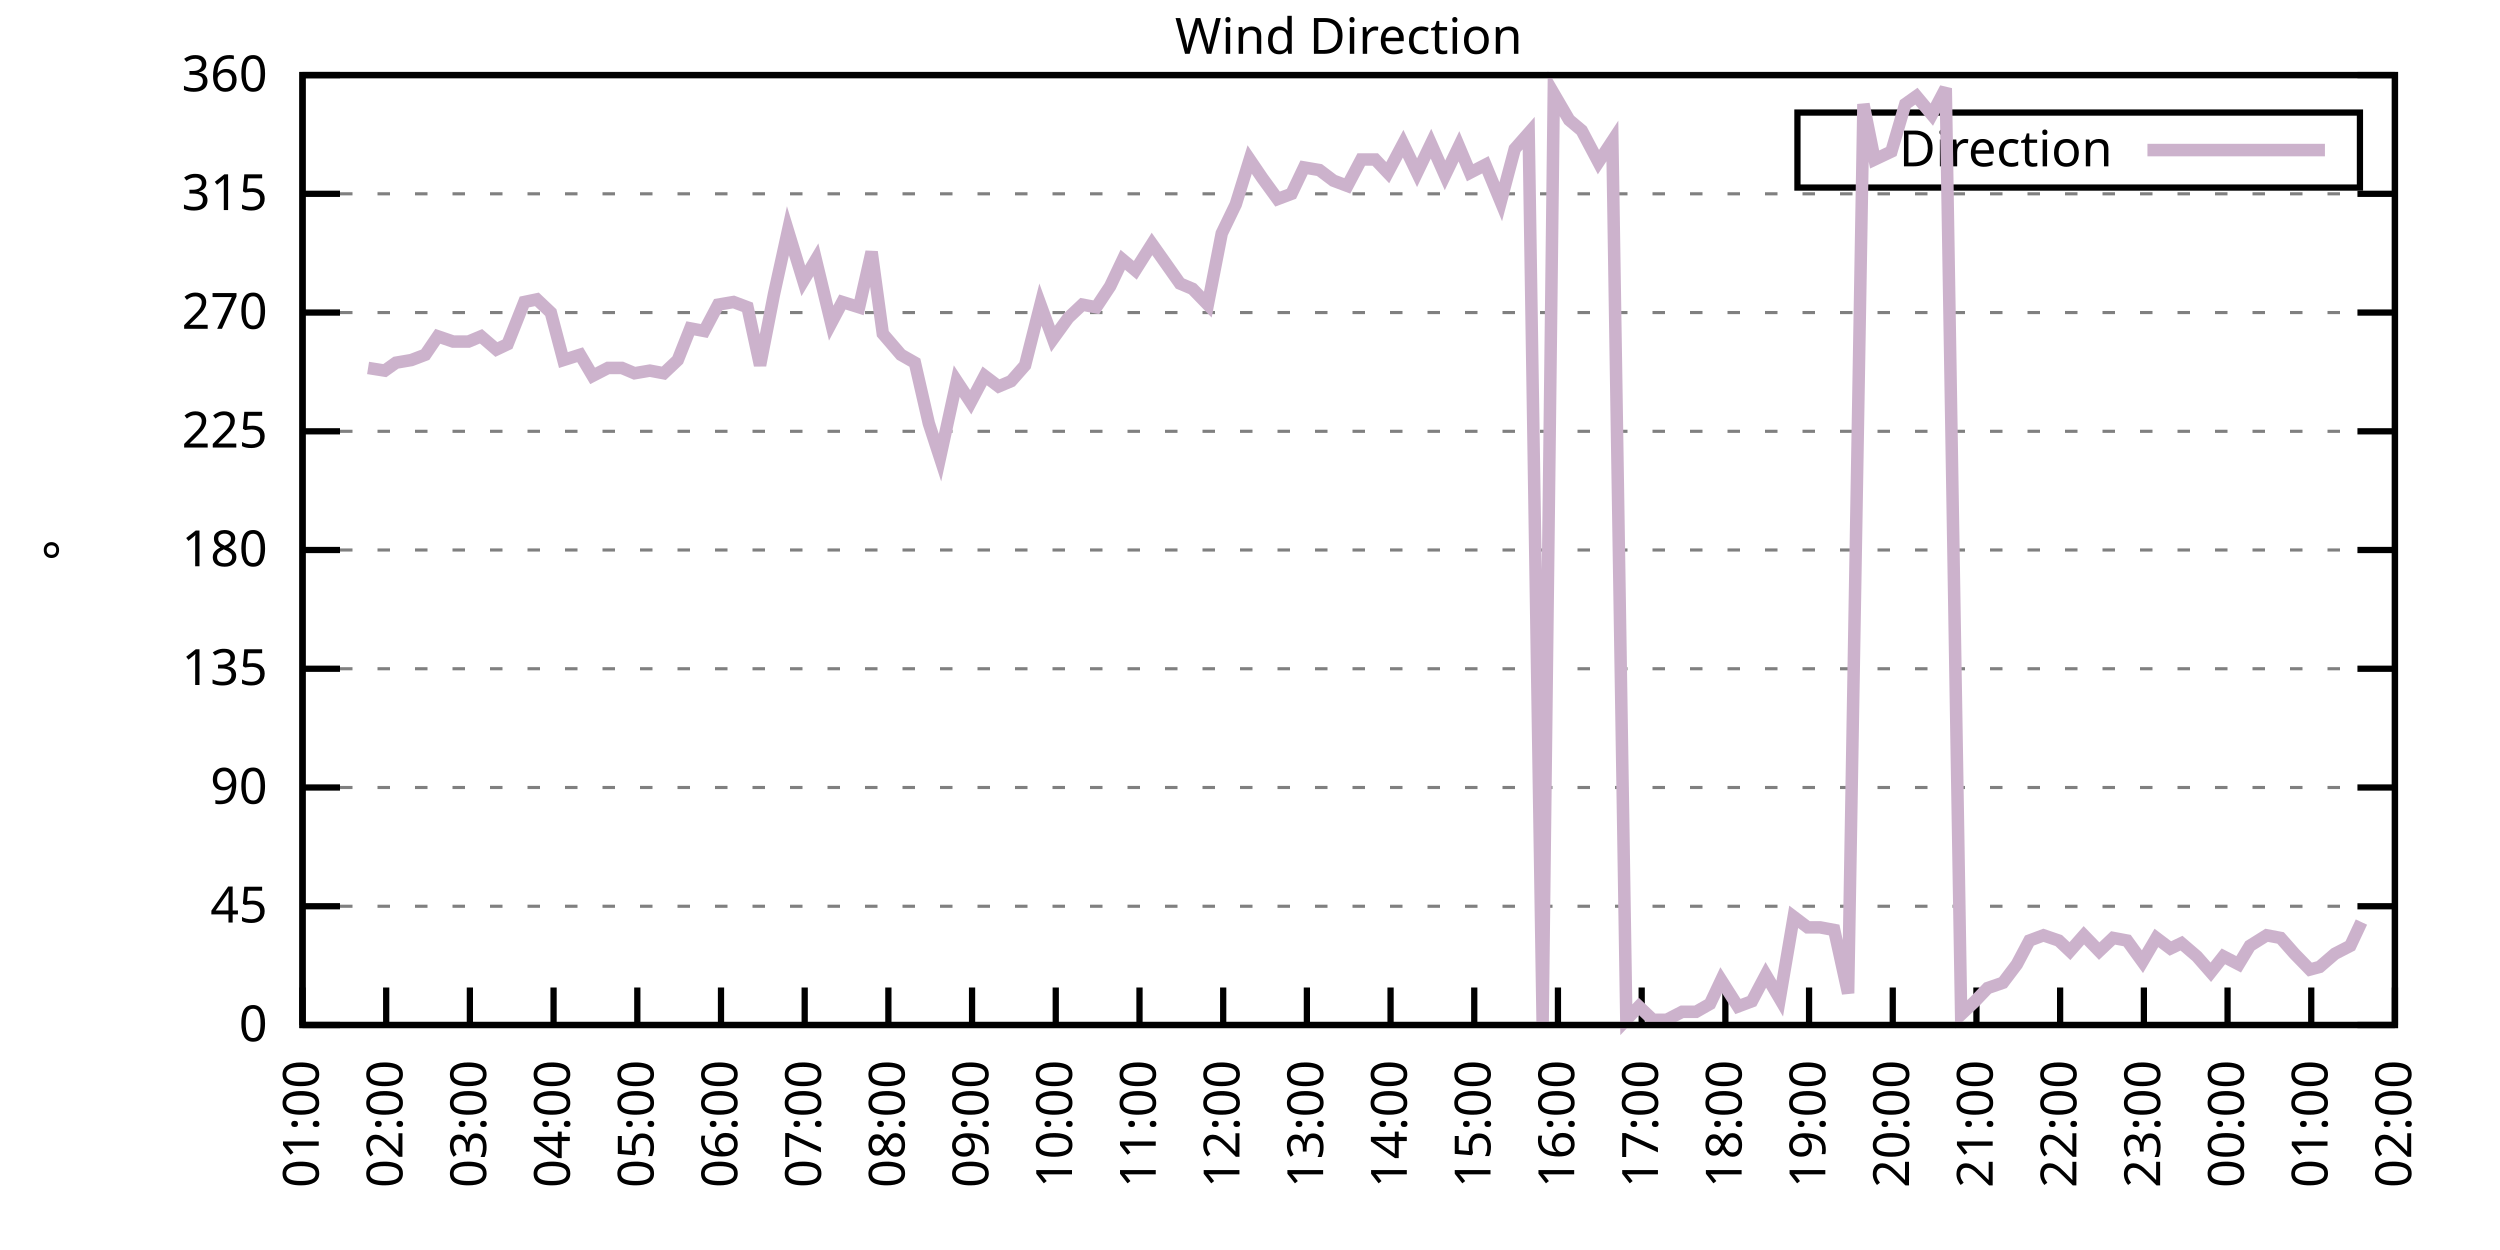
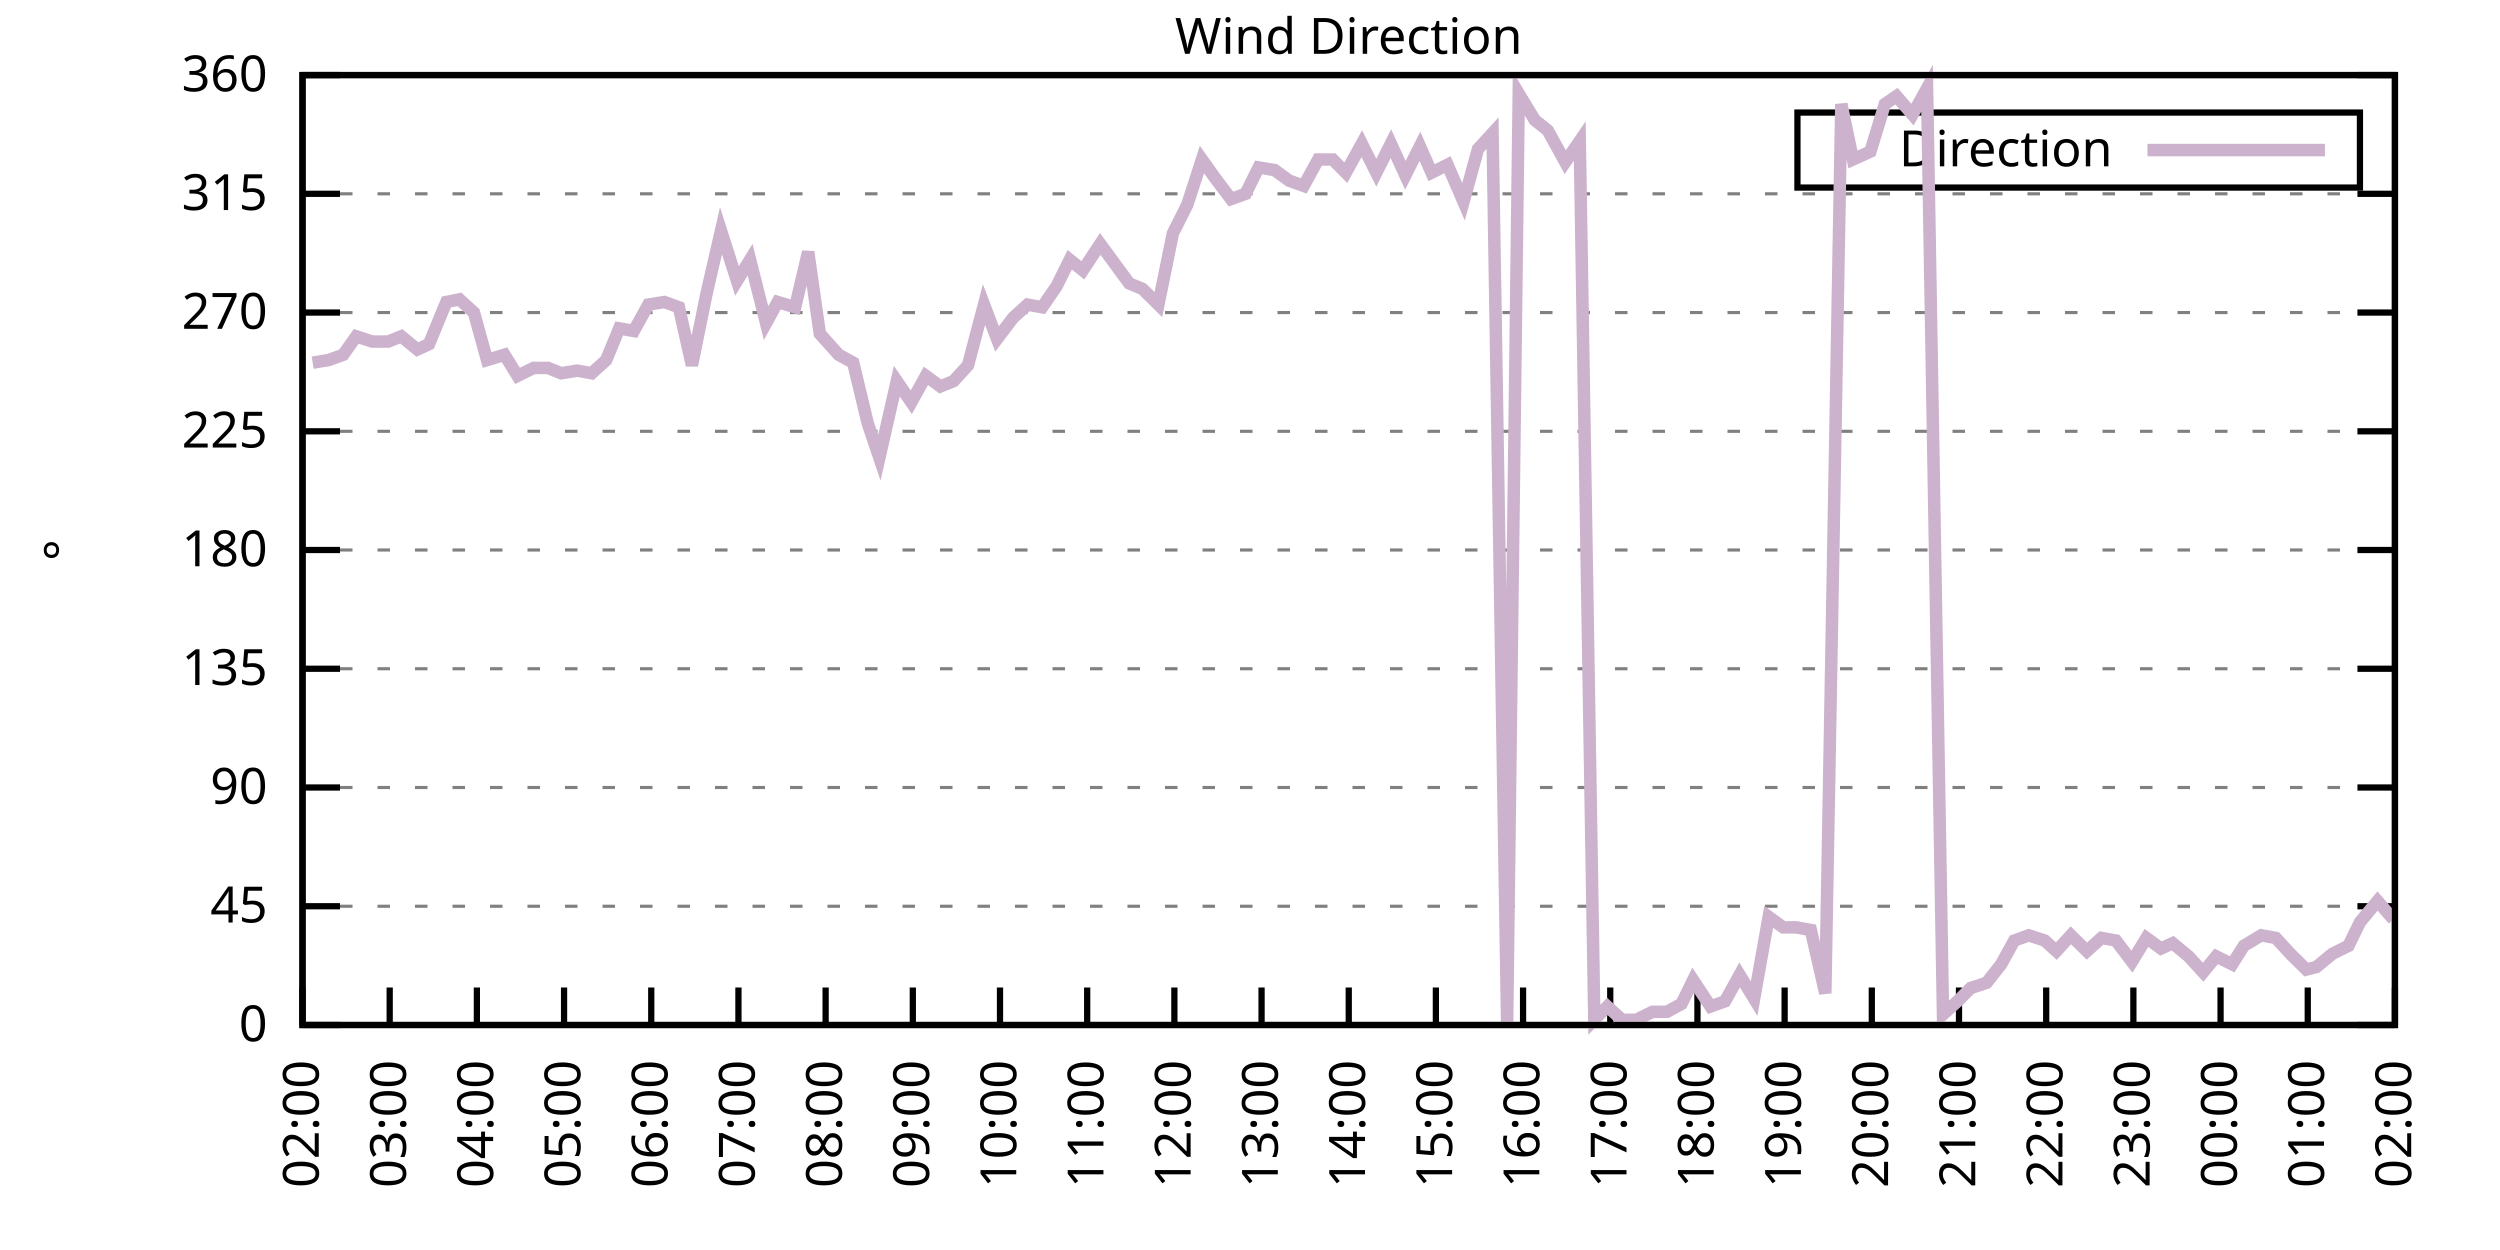
<svg xmlns="http://www.w3.org/2000/svg" xmlns:xlink="http://www.w3.org/1999/xlink" width="400" height="200" viewBox="0 0 400 200">
  <g id="gnuplot_canvas">
    <rect x="0" y="0" width="400" height="200" fill="none" />
    <defs>
      <circle id="gpDot" r="0.5" stroke-width="0.5" stroke="currentColor" />
      <path id="gpPt0" stroke-width="0.333" stroke="currentColor" d="M-1,0 h2 M0,-1 v2" />
      <path id="gpPt1" stroke-width="0.333" stroke="currentColor" d="M-1,-1 L1,1 M1,-1 L-1,1" />
      <path id="gpPt2" stroke-width="0.333" stroke="currentColor" d="M-1,0 L1,0 M0,-1 L0,1 M-1,-1 L1,1 M-1,1 L1,-1" />
      <rect id="gpPt3" stroke-width="0.333" stroke="currentColor" x="-1" y="-1" width="2" height="2" />
      <rect id="gpPt4" stroke-width="0.333" stroke="currentColor" fill="currentColor" x="-1" y="-1" width="2" height="2" />
      <circle id="gpPt5" stroke-width="0.333" stroke="currentColor" cx="0" cy="0" r="1" />
      <use xlink:href="#gpPt5" id="gpPt6" fill="currentColor" stroke="none" />
      <path id="gpPt7" stroke-width="0.333" stroke="currentColor" d="M0,-1.33 L-1.33,0.67 L1.33,0.67 z" />
      <use xlink:href="#gpPt7" id="gpPt8" fill="currentColor" stroke="none" />
      <use xlink:href="#gpPt7" id="gpPt9" stroke="currentColor" transform="rotate(180)" />
      <use xlink:href="#gpPt9" id="gpPt10" fill="currentColor" stroke="none" />
      <use xlink:href="#gpPt3" id="gpPt11" stroke="currentColor" transform="rotate(45)" />
      <use xlink:href="#gpPt11" id="gpPt12" fill="currentColor" stroke="none" />
      <path id="gpPt13" stroke-width="0.333" stroke="currentColor" d="M0,1.330 L1.265,0.411 L0.782,-1.067 L-0.782,-1.076 L-1.265,0.411 z" />
      <use xlink:href="#gpPt13" id="gpPt14" fill="currentColor" stroke="none" />
      <filter id="textbox" filterUnits="objectBoundingBox" x="0" y="0" height="1" width="1">
        <feFlood flood-color="white" flood-opacity="1" result="bgnd" />
        <feComposite in="SourceGraphic" in2="bgnd" operator="atop" />
      </filter>
      <filter id="greybox" filterUnits="objectBoundingBox" x="0" y="0" height="1" width="1">
        <feFlood flood-color="lightgrey" flood-opacity="1" result="grey" />
        <feComposite in="SourceGraphic" in2="grey" operator="atop" />
      </filter>
    </defs>
    <g fill="none" color="white" stroke="currentColor" stroke-width="1.00" stroke-linecap="butt" stroke-linejoin="miter">
</g>
    <g fill="none" color="black" stroke="currentColor" stroke-width="1.00" stroke-linecap="butt" stroke-linejoin="miter">
      <g stroke="none" shape-rendering="crispEdges">
        <polygon fill="rgb(255, 255, 255)" points="48.40,164.00 383.18,164.00 383.18,12.02 48.40,12.02 " />
      </g>
    </g>
    <g fill="none" color="black" stroke="currentColor" stroke-width="1.00" stroke-linecap="butt" stroke-linejoin="miter">
</g>
    <g fill="none" color="black" stroke="black" stroke-width="0.50" stroke-linecap="butt" stroke-linejoin="miter">
</g>
    <g fill="none" color="gray" stroke="currentColor" stroke-width="0.50" stroke-linecap="butt" stroke-linejoin="miter">
      <path stroke="gray" stroke-dasharray="2,4" class="gridline" d="M48.40,164.00 L383.19,164.00  " />
    </g>
    <g fill="none" color="gray" stroke="gray" stroke-width="1.00" stroke-linecap="butt" stroke-linejoin="miter">
</g>
    <g fill="none" color="black" stroke="currentColor" stroke-width="1.00" stroke-linecap="butt" stroke-linejoin="miter">
      <path stroke="black" d="M48.40,164.00 L54.40,164.00 M383.19,164.00 L377.19,164.00  " />
      <g transform="translate(42.80,166.60)" stroke="none" fill="black" font-family="Sans" font-size="8.00" text-anchor="end">
        <text>
          <tspan font-family="Sans"> 0</tspan>
        </text>
      </g>
    </g>
    <g fill="none" color="black" stroke="currentColor" stroke-width="1.00" stroke-linecap="butt" stroke-linejoin="miter">
</g>
    <g fill="none" color="black" stroke="black" stroke-width="0.50" stroke-linecap="butt" stroke-linejoin="miter">
</g>
    <g fill="none" color="gray" stroke="currentColor" stroke-width="0.50" stroke-linecap="butt" stroke-linejoin="miter">
      <path stroke="gray" stroke-dasharray="2,4" class="gridline" d="M48.40,145.00 L383.19,145.00  " />
    </g>
    <g fill="none" color="gray" stroke="gray" stroke-width="1.00" stroke-linecap="butt" stroke-linejoin="miter">
</g>
    <g fill="none" color="black" stroke="currentColor" stroke-width="1.00" stroke-linecap="butt" stroke-linejoin="miter">
      <path stroke="black" d="M48.40,145.00 L54.40,145.00 M383.19,145.00 L377.19,145.00  " />
      <g transform="translate(42.80,147.60)" stroke="none" fill="black" font-family="Sans" font-size="8.00" text-anchor="end">
        <text>
          <tspan font-family="Sans"> 45</tspan>
        </text>
      </g>
    </g>
    <g fill="none" color="black" stroke="currentColor" stroke-width="1.00" stroke-linecap="butt" stroke-linejoin="miter">
</g>
    <g fill="none" color="black" stroke="black" stroke-width="0.50" stroke-linecap="butt" stroke-linejoin="miter">
</g>
    <g fill="none" color="gray" stroke="currentColor" stroke-width="0.50" stroke-linecap="butt" stroke-linejoin="miter">
      <path stroke="gray" stroke-dasharray="2,4" class="gridline" d="M48.40,126.00 L383.19,126.00  " />
    </g>
    <g fill="none" color="gray" stroke="gray" stroke-width="1.00" stroke-linecap="butt" stroke-linejoin="miter">
</g>
    <g fill="none" color="black" stroke="currentColor" stroke-width="1.00" stroke-linecap="butt" stroke-linejoin="miter">
      <path stroke="black" d="M48.40,126.00 L54.40,126.00 M383.19,126.00 L377.19,126.00  " />
      <g transform="translate(42.80,128.60)" stroke="none" fill="black" font-family="Sans" font-size="8.00" text-anchor="end">
        <text>
          <tspan font-family="Sans"> 90</tspan>
        </text>
      </g>
    </g>
    <g fill="none" color="black" stroke="currentColor" stroke-width="1.00" stroke-linecap="butt" stroke-linejoin="miter">
</g>
    <g fill="none" color="black" stroke="black" stroke-width="0.50" stroke-linecap="butt" stroke-linejoin="miter">
</g>
    <g fill="none" color="gray" stroke="currentColor" stroke-width="0.50" stroke-linecap="butt" stroke-linejoin="miter">
      <path stroke="gray" stroke-dasharray="2,4" class="gridline" d="M48.40,107.00 L383.19,107.00  " />
    </g>
    <g fill="none" color="gray" stroke="gray" stroke-width="1.00" stroke-linecap="butt" stroke-linejoin="miter">
</g>
    <g fill="none" color="black" stroke="currentColor" stroke-width="1.00" stroke-linecap="butt" stroke-linejoin="miter">
      <path stroke="black" d="M48.40,107.00 L54.40,107.00 M383.19,107.00 L377.19,107.00  " />
      <g transform="translate(42.80,109.60)" stroke="none" fill="black" font-family="Sans" font-size="8.00" text-anchor="end">
        <text>
          <tspan font-family="Sans"> 135</tspan>
        </text>
      </g>
    </g>
    <g fill="none" color="black" stroke="currentColor" stroke-width="1.00" stroke-linecap="butt" stroke-linejoin="miter">
</g>
    <g fill="none" color="black" stroke="black" stroke-width="0.50" stroke-linecap="butt" stroke-linejoin="miter">
</g>
    <g fill="none" color="gray" stroke="currentColor" stroke-width="0.50" stroke-linecap="butt" stroke-linejoin="miter">
      <path stroke="gray" stroke-dasharray="2,4" class="gridline" d="M48.40,88.00 L383.19,88.00  " />
    </g>
    <g fill="none" color="gray" stroke="gray" stroke-width="1.00" stroke-linecap="butt" stroke-linejoin="miter">
</g>
    <g fill="none" color="black" stroke="currentColor" stroke-width="1.00" stroke-linecap="butt" stroke-linejoin="miter">
      <path stroke="black" d="M48.40,88.00 L54.40,88.00 M383.19,88.00 L377.19,88.00  " />
      <g transform="translate(42.80,90.60)" stroke="none" fill="black" font-family="Sans" font-size="8.00" text-anchor="end">
        <text>
          <tspan font-family="Sans"> 180</tspan>
        </text>
      </g>
    </g>
    <g fill="none" color="black" stroke="currentColor" stroke-width="1.00" stroke-linecap="butt" stroke-linejoin="miter">
</g>
    <g fill="none" color="black" stroke="black" stroke-width="0.50" stroke-linecap="butt" stroke-linejoin="miter">
</g>
    <g fill="none" color="gray" stroke="currentColor" stroke-width="0.50" stroke-linecap="butt" stroke-linejoin="miter">
      <path stroke="gray" stroke-dasharray="2,4" class="gridline" d="M48.40,69.01 L383.19,69.01  " />
    </g>
    <g fill="none" color="gray" stroke="gray" stroke-width="1.00" stroke-linecap="butt" stroke-linejoin="miter">
</g>
    <g fill="none" color="black" stroke="currentColor" stroke-width="1.00" stroke-linecap="butt" stroke-linejoin="miter">
      <path stroke="black" d="M48.40,69.01 L54.40,69.01 M383.19,69.01 L377.19,69.01  " />
      <g transform="translate(42.80,71.61)" stroke="none" fill="black" font-family="Sans" font-size="8.00" text-anchor="end">
        <text>
          <tspan font-family="Sans"> 225</tspan>
        </text>
      </g>
    </g>
    <g fill="none" color="black" stroke="currentColor" stroke-width="1.00" stroke-linecap="butt" stroke-linejoin="miter">
</g>
    <g fill="none" color="black" stroke="black" stroke-width="0.50" stroke-linecap="butt" stroke-linejoin="miter">
</g>
    <g fill="none" color="gray" stroke="currentColor" stroke-width="0.50" stroke-linecap="butt" stroke-linejoin="miter">
      <path stroke="gray" stroke-dasharray="2,4" class="gridline" d="M48.40,50.01 L383.19,50.01  " />
    </g>
    <g fill="none" color="gray" stroke="gray" stroke-width="1.00" stroke-linecap="butt" stroke-linejoin="miter">
</g>
    <g fill="none" color="black" stroke="currentColor" stroke-width="1.00" stroke-linecap="butt" stroke-linejoin="miter">
      <path stroke="black" d="M48.40,50.01 L54.40,50.01 M383.19,50.01 L377.19,50.01  " />
      <g transform="translate(42.80,52.61)" stroke="none" fill="black" font-family="Sans" font-size="8.00" text-anchor="end">
        <text>
          <tspan font-family="Sans"> 270</tspan>
        </text>
      </g>
    </g>
    <g fill="none" color="black" stroke="currentColor" stroke-width="1.00" stroke-linecap="butt" stroke-linejoin="miter">
</g>
    <g fill="none" color="black" stroke="black" stroke-width="0.50" stroke-linecap="butt" stroke-linejoin="miter">
</g>
    <g fill="none" color="gray" stroke="currentColor" stroke-width="0.50" stroke-linecap="butt" stroke-linejoin="miter">
      <path stroke="gray" stroke-dasharray="2,4" class="gridline" d="M48.40,31.01 L383.19,31.01  " />
    </g>
    <g fill="none" color="gray" stroke="gray" stroke-width="1.00" stroke-linecap="butt" stroke-linejoin="miter">
</g>
    <g fill="none" color="black" stroke="currentColor" stroke-width="1.00" stroke-linecap="butt" stroke-linejoin="miter">
      <path stroke="black" d="M48.40,31.01 L54.40,31.01 M383.19,31.01 L377.19,31.01  " />
      <g transform="translate(42.80,33.61)" stroke="none" fill="black" font-family="Sans" font-size="8.00" text-anchor="end">
        <text>
          <tspan font-family="Sans"> 315</tspan>
        </text>
      </g>
    </g>
    <g fill="none" color="black" stroke="currentColor" stroke-width="1.00" stroke-linecap="butt" stroke-linejoin="miter">
</g>
    <g fill="none" color="black" stroke="black" stroke-width="0.50" stroke-linecap="butt" stroke-linejoin="miter">
</g>
    <g fill="none" color="gray" stroke="currentColor" stroke-width="0.50" stroke-linecap="butt" stroke-linejoin="miter">
      <path stroke="gray" stroke-dasharray="2,4" class="gridline" d="M48.40,12.01 L383.19,12.01  " />
    </g>
    <g fill="none" color="gray" stroke="gray" stroke-width="1.00" stroke-linecap="butt" stroke-linejoin="miter">
</g>
    <g fill="none" color="black" stroke="currentColor" stroke-width="1.00" stroke-linecap="butt" stroke-linejoin="miter">
      <path stroke="black" d="M48.40,12.01 L54.40,12.01 M383.19,12.01 L377.19,12.01  " />
      <g transform="translate(42.80,14.61)" stroke="none" fill="black" font-family="Sans" font-size="8.00" text-anchor="end">
        <text>
          <tspan font-family="Sans"> 360</tspan>
        </text>
      </g>
    </g>
    <g fill="none" color="black" stroke="currentColor" stroke-width="1.00" stroke-linecap="butt" stroke-linejoin="miter">
      <path stroke="black" d="M48.40,164.00 L48.40,158.00  " />
      <g transform="translate(51.00,169.60) rotate(270.00)" stroke="none" fill="black" font-family="Sans" font-size="8.00" text-anchor="end">
        <text>
-           <tspan font-family="Sans">01:00</tspan>
-         </text>
-       </g>
-     </g>
-     <g fill="none" color="black" stroke="currentColor" stroke-width="1.00" stroke-linecap="butt" stroke-linejoin="miter">
-       <path stroke="black" d="M61.79,164.00 L61.79,158.00  " />
-       <g transform="translate(64.39,169.60) rotate(270.00)" stroke="none" fill="black" font-family="Sans" font-size="8.00" text-anchor="end">
-         <text>
          <tspan font-family="Sans">02:00</tspan>
        </text>
      </g>
    </g>
    <g fill="none" color="black" stroke="currentColor" stroke-width="1.00" stroke-linecap="butt" stroke-linejoin="miter">
-       <path stroke="black" d="M75.18,164.00 L75.18,158.00  " />
-       <g transform="translate(77.78,169.60) rotate(270.00)" stroke="none" fill="black" font-family="Sans" font-size="8.00" text-anchor="end">
+       <path stroke="black" d="M62.35,164.00 L62.35,158.00  " />
+       <g transform="translate(64.95,169.60) rotate(270.00)" stroke="none" fill="black" font-family="Sans" font-size="8.00" text-anchor="end">
        <text>
          <tspan font-family="Sans">03:00</tspan>
        </text>
      </g>
    </g>
    <g fill="none" color="black" stroke="currentColor" stroke-width="1.00" stroke-linecap="butt" stroke-linejoin="miter">
-       <path stroke="black" d="M88.57,164.00 L88.57,158.00  " />
-       <g transform="translate(91.17,169.60) rotate(270.00)" stroke="none" fill="black" font-family="Sans" font-size="8.00" text-anchor="end">
+       <path stroke="black" d="M76.30,164.00 L76.30,158.00  " />
+       <g transform="translate(78.90,169.60) rotate(270.00)" stroke="none" fill="black" font-family="Sans" font-size="8.00" text-anchor="end">
        <text>
          <tspan font-family="Sans">04:00</tspan>
        </text>
      </g>
    </g>
    <g fill="none" color="black" stroke="currentColor" stroke-width="1.00" stroke-linecap="butt" stroke-linejoin="miter">
-       <path stroke="black" d="M101.97,164.00 L101.97,158.00  " />
-       <g transform="translate(104.57,169.60) rotate(270.00)" stroke="none" fill="black" font-family="Sans" font-size="8.00" text-anchor="end">
+       <path stroke="black" d="M90.25,164.00 L90.25,158.00  " />
+       <g transform="translate(92.85,169.60) rotate(270.00)" stroke="none" fill="black" font-family="Sans" font-size="8.00" text-anchor="end">
        <text>
          <tspan font-family="Sans">05:00</tspan>
        </text>
      </g>
    </g>
    <g fill="none" color="black" stroke="currentColor" stroke-width="1.00" stroke-linecap="butt" stroke-linejoin="miter">
-       <path stroke="black" d="M115.36,164.00 L115.36,158.00  " />
-       <g transform="translate(117.96,169.60) rotate(270.00)" stroke="none" fill="black" font-family="Sans" font-size="8.00" text-anchor="end">
+       <path stroke="black" d="M104.20,164.00 L104.20,158.00  " />
+       <g transform="translate(106.80,169.60) rotate(270.00)" stroke="none" fill="black" font-family="Sans" font-size="8.00" text-anchor="end">
        <text>
          <tspan font-family="Sans">06:00</tspan>
        </text>
      </g>
    </g>
    <g fill="none" color="black" stroke="currentColor" stroke-width="1.00" stroke-linecap="butt" stroke-linejoin="miter">
-       <path stroke="black" d="M128.75,164.00 L128.75,158.00  " />
-       <g transform="translate(131.35,169.60) rotate(270.00)" stroke="none" fill="black" font-family="Sans" font-size="8.00" text-anchor="end">
+       <path stroke="black" d="M118.15,164.00 L118.15,158.00  " />
+       <g transform="translate(120.75,169.60) rotate(270.00)" stroke="none" fill="black" font-family="Sans" font-size="8.00" text-anchor="end">
        <text>
          <tspan font-family="Sans">07:00</tspan>
        </text>
      </g>
    </g>
    <g fill="none" color="black" stroke="currentColor" stroke-width="1.00" stroke-linecap="butt" stroke-linejoin="miter">
-       <path stroke="black" d="M142.14,164.00 L142.14,158.00  " />
-       <g transform="translate(144.74,169.60) rotate(270.00)" stroke="none" fill="black" font-family="Sans" font-size="8.00" text-anchor="end">
+       <path stroke="black" d="M132.10,164.00 L132.10,158.00  " />
+       <g transform="translate(134.70,169.60) rotate(270.00)" stroke="none" fill="black" font-family="Sans" font-size="8.00" text-anchor="end">
        <text>
          <tspan font-family="Sans">08:00</tspan>
        </text>
      </g>
    </g>
    <g fill="none" color="black" stroke="currentColor" stroke-width="1.00" stroke-linecap="butt" stroke-linejoin="miter">
-       <path stroke="black" d="M155.53,164.00 L155.53,158.00  " />
-       <g transform="translate(158.13,169.60) rotate(270.00)" stroke="none" fill="black" font-family="Sans" font-size="8.00" text-anchor="end">
+       <path stroke="black" d="M146.05,164.00 L146.05,158.00  " />
+       <g transform="translate(148.65,169.60) rotate(270.00)" stroke="none" fill="black" font-family="Sans" font-size="8.00" text-anchor="end">
        <text>
          <tspan font-family="Sans">09:00</tspan>
        </text>
      </g>
    </g>
    <g fill="none" color="black" stroke="currentColor" stroke-width="1.00" stroke-linecap="butt" stroke-linejoin="miter">
-       <path stroke="black" d="M168.92,164.00 L168.92,158.00  " />
-       <g transform="translate(171.52,169.60) rotate(270.00)" stroke="none" fill="black" font-family="Sans" font-size="8.00" text-anchor="end">
+       <path stroke="black" d="M160.00,164.00 L160.00,158.00  " />
+       <g transform="translate(162.60,169.60) rotate(270.00)" stroke="none" fill="black" font-family="Sans" font-size="8.00" text-anchor="end">
        <text>
          <tspan font-family="Sans">10:00</tspan>
        </text>
      </g>
    </g>
    <g fill="none" color="black" stroke="currentColor" stroke-width="1.00" stroke-linecap="butt" stroke-linejoin="miter">
-       <path stroke="black" d="M182.32,164.00 L182.32,158.00  " />
-       <g transform="translate(184.92,169.60) rotate(270.00)" stroke="none" fill="black" font-family="Sans" font-size="8.00" text-anchor="end">
+       <path stroke="black" d="M173.95,164.00 L173.95,158.00  " />
+       <g transform="translate(176.55,169.60) rotate(270.00)" stroke="none" fill="black" font-family="Sans" font-size="8.00" text-anchor="end">
        <text>
          <tspan font-family="Sans">11:00</tspan>
        </text>
      </g>
    </g>
    <g fill="none" color="black" stroke="currentColor" stroke-width="1.00" stroke-linecap="butt" stroke-linejoin="miter">
-       <path stroke="black" d="M195.71,164.00 L195.71,158.00  " />
-       <g transform="translate(198.31,169.60) rotate(270.00)" stroke="none" fill="black" font-family="Sans" font-size="8.00" text-anchor="end">
+       <path stroke="black" d="M187.90,164.00 L187.90,158.00  " />
+       <g transform="translate(190.50,169.60) rotate(270.00)" stroke="none" fill="black" font-family="Sans" font-size="8.00" text-anchor="end">
        <text>
          <tspan font-family="Sans">12:00</tspan>
        </text>
      </g>
    </g>
    <g fill="none" color="black" stroke="currentColor" stroke-width="1.00" stroke-linecap="butt" stroke-linejoin="miter">
-       <path stroke="black" d="M209.10,164.00 L209.10,158.00  " />
-       <g transform="translate(211.70,169.60) rotate(270.00)" stroke="none" fill="black" font-family="Sans" font-size="8.00" text-anchor="end">
+       <path stroke="black" d="M201.85,164.00 L201.85,158.00  " />
+       <g transform="translate(204.45,169.60) rotate(270.00)" stroke="none" fill="black" font-family="Sans" font-size="8.00" text-anchor="end">
        <text>
          <tspan font-family="Sans">13:00</tspan>
        </text>
      </g>
    </g>
    <g fill="none" color="black" stroke="currentColor" stroke-width="1.00" stroke-linecap="butt" stroke-linejoin="miter">
-       <path stroke="black" d="M222.49,164.00 L222.49,158.00  " />
-       <g transform="translate(225.09,169.60) rotate(270.00)" stroke="none" fill="black" font-family="Sans" font-size="8.00" text-anchor="end">
+       <path stroke="black" d="M215.80,164.00 L215.80,158.00  " />
+       <g transform="translate(218.40,169.60) rotate(270.00)" stroke="none" fill="black" font-family="Sans" font-size="8.00" text-anchor="end">
        <text>
          <tspan font-family="Sans">14:00</tspan>
        </text>
      </g>
    </g>
    <g fill="none" color="black" stroke="currentColor" stroke-width="1.00" stroke-linecap="butt" stroke-linejoin="miter">
-       <path stroke="black" d="M235.88,164.00 L235.88,158.00  " />
-       <g transform="translate(238.48,169.60) rotate(270.00)" stroke="none" fill="black" font-family="Sans" font-size="8.00" text-anchor="end">
+       <path stroke="black" d="M229.74,164.00 L229.74,158.00  " />
+       <g transform="translate(232.34,169.60) rotate(270.00)" stroke="none" fill="black" font-family="Sans" font-size="8.00" text-anchor="end">
        <text>
          <tspan font-family="Sans">15:00</tspan>
        </text>
      </g>
    </g>
    <g fill="none" color="black" stroke="currentColor" stroke-width="1.00" stroke-linecap="butt" stroke-linejoin="miter">
-       <path stroke="black" d="M249.27,164.00 L249.27,158.00  " />
-       <g transform="translate(251.87,169.60) rotate(270.00)" stroke="none" fill="black" font-family="Sans" font-size="8.00" text-anchor="end">
+       <path stroke="black" d="M243.69,164.00 L243.69,158.00  " />
+       <g transform="translate(246.29,169.60) rotate(270.00)" stroke="none" fill="black" font-family="Sans" font-size="8.00" text-anchor="end">
        <text>
          <tspan font-family="Sans">16:00</tspan>
        </text>
      </g>
    </g>
    <g fill="none" color="black" stroke="currentColor" stroke-width="1.00" stroke-linecap="butt" stroke-linejoin="miter">
-       <path stroke="black" d="M262.67,164.00 L262.67,158.00  " />
-       <g transform="translate(265.27,169.60) rotate(270.00)" stroke="none" fill="black" font-family="Sans" font-size="8.00" text-anchor="end">
+       <path stroke="black" d="M257.64,164.00 L257.64,158.00  " />
+       <g transform="translate(260.24,169.60) rotate(270.00)" stroke="none" fill="black" font-family="Sans" font-size="8.00" text-anchor="end">
        <text>
          <tspan font-family="Sans">17:00</tspan>
        </text>
      </g>
    </g>
    <g fill="none" color="black" stroke="currentColor" stroke-width="1.00" stroke-linecap="butt" stroke-linejoin="miter">
-       <path stroke="black" d="M276.06,164.00 L276.06,158.00  " />
-       <g transform="translate(278.66,169.60) rotate(270.00)" stroke="none" fill="black" font-family="Sans" font-size="8.00" text-anchor="end">
+       <path stroke="black" d="M271.59,164.00 L271.59,158.00  " />
+       <g transform="translate(274.19,169.60) rotate(270.00)" stroke="none" fill="black" font-family="Sans" font-size="8.00" text-anchor="end">
        <text>
          <tspan font-family="Sans">18:00</tspan>
        </text>
      </g>
    </g>
    <g fill="none" color="black" stroke="currentColor" stroke-width="1.00" stroke-linecap="butt" stroke-linejoin="miter">
-       <path stroke="black" d="M289.45,164.00 L289.45,158.00  " />
-       <g transform="translate(292.05,169.60) rotate(270.00)" stroke="none" fill="black" font-family="Sans" font-size="8.00" text-anchor="end">
+       <path stroke="black" d="M285.54,164.00 L285.54,158.00  " />
+       <g transform="translate(288.14,169.60) rotate(270.00)" stroke="none" fill="black" font-family="Sans" font-size="8.00" text-anchor="end">
        <text>
          <tspan font-family="Sans">19:00</tspan>
        </text>
      </g>
    </g>
    <g fill="none" color="black" stroke="currentColor" stroke-width="1.00" stroke-linecap="butt" stroke-linejoin="miter">
-       <path stroke="black" d="M302.84,164.00 L302.84,158.00  " />
-       <g transform="translate(305.44,169.60) rotate(270.00)" stroke="none" fill="black" font-family="Sans" font-size="8.00" text-anchor="end">
+       <path stroke="black" d="M299.49,164.00 L299.49,158.00  " />
+       <g transform="translate(302.09,169.60) rotate(270.00)" stroke="none" fill="black" font-family="Sans" font-size="8.00" text-anchor="end">
        <text>
          <tspan font-family="Sans">20:00</tspan>
        </text>
      </g>
    </g>
    <g fill="none" color="black" stroke="currentColor" stroke-width="1.00" stroke-linecap="butt" stroke-linejoin="miter">
-       <path stroke="black" d="M316.23,164.00 L316.23,158.00  " />
-       <g transform="translate(318.83,169.60) rotate(270.00)" stroke="none" fill="black" font-family="Sans" font-size="8.00" text-anchor="end">
+       <path stroke="black" d="M313.44,164.00 L313.44,158.00  " />
+       <g transform="translate(316.04,169.60) rotate(270.00)" stroke="none" fill="black" font-family="Sans" font-size="8.00" text-anchor="end">
        <text>
          <tspan font-family="Sans">21:00</tspan>
        </text>
      </g>
    </g>
    <g fill="none" color="black" stroke="currentColor" stroke-width="1.00" stroke-linecap="butt" stroke-linejoin="miter">
-       <path stroke="black" d="M329.62,164.00 L329.62,158.00  " />
-       <g transform="translate(332.22,169.60) rotate(270.00)" stroke="none" fill="black" font-family="Sans" font-size="8.00" text-anchor="end">
+       <path stroke="black" d="M327.39,164.00 L327.39,158.00  " />
+       <g transform="translate(329.99,169.60) rotate(270.00)" stroke="none" fill="black" font-family="Sans" font-size="8.00" text-anchor="end">
        <text>
          <tspan font-family="Sans">22:00</tspan>
        </text>
      </g>
    </g>
    <g fill="none" color="black" stroke="currentColor" stroke-width="1.00" stroke-linecap="butt" stroke-linejoin="miter">
-       <path stroke="black" d="M343.02,164.00 L343.02,158.00  " />
-       <g transform="translate(345.62,169.60) rotate(270.00)" stroke="none" fill="black" font-family="Sans" font-size="8.00" text-anchor="end">
+       <path stroke="black" d="M341.34,164.00 L341.34,158.00  " />
+       <g transform="translate(343.94,169.60) rotate(270.00)" stroke="none" fill="black" font-family="Sans" font-size="8.00" text-anchor="end">
        <text>
          <tspan font-family="Sans">23:00</tspan>
        </text>
      </g>
    </g>
    <g fill="none" color="black" stroke="currentColor" stroke-width="1.00" stroke-linecap="butt" stroke-linejoin="miter">
-       <path stroke="black" d="M356.41,164.00 L356.41,158.00  " />
-       <g transform="translate(359.01,169.60) rotate(270.00)" stroke="none" fill="black" font-family="Sans" font-size="8.00" text-anchor="end">
+       <path stroke="black" d="M355.29,164.00 L355.29,158.00  " />
+       <g transform="translate(357.89,169.60) rotate(270.00)" stroke="none" fill="black" font-family="Sans" font-size="8.00" text-anchor="end">
        <text>
          <tspan font-family="Sans">00:00</tspan>
        </text>
      </g>
    </g>
    <g fill="none" color="black" stroke="currentColor" stroke-width="1.00" stroke-linecap="butt" stroke-linejoin="miter">
-       <path stroke="black" d="M369.80,164.00 L369.80,158.00  " />
-       <g transform="translate(372.40,169.60) rotate(270.00)" stroke="none" fill="black" font-family="Sans" font-size="8.00" text-anchor="end">
+       <path stroke="black" d="M369.24,164.00 L369.24,158.00  " />
+       <g transform="translate(371.84,169.60) rotate(270.00)" stroke="none" fill="black" font-family="Sans" font-size="8.00" text-anchor="end">
        <text>
          <tspan font-family="Sans">01:00</tspan>
        </text>
      </g>
    </g>
    <g fill="none" color="black" stroke="currentColor" stroke-width="1.00" stroke-linecap="butt" stroke-linejoin="miter">
      <path stroke="black" d="M383.19,164.00 L383.19,158.00  " />
      <g transform="translate(385.79,169.60) rotate(270.00)" stroke="none" fill="black" font-family="Sans" font-size="8.00" text-anchor="end">
        <text>
          <tspan font-family="Sans">02:00</tspan>
        </text>
      </g>
    </g>
    <g fill="none" color="black" stroke="currentColor" stroke-width="1.00" stroke-linecap="butt" stroke-linejoin="miter">
</g>
    <g fill="none" color="black" stroke="currentColor" stroke-width="1.00" stroke-linecap="butt" stroke-linejoin="miter">
      <path stroke="black" d="M48.40,12.01 L48.40,164.00 L383.19,164.00 L383.19,12.01 L48.40,12.01 Z  " />
    </g>
    <g fill="none" color="black" stroke="currentColor" stroke-width="1.00" stroke-linecap="butt" stroke-linejoin="miter">
</g>
    <g fill="none" color="black" stroke="currentColor" stroke-width="1.00" stroke-linecap="butt" stroke-linejoin="miter">
      <path stroke="black" d="M287.59,30.01 L287.59,18.01 L377.59,18.01 L377.59,30.01 L287.59,30.01 Z  " />
    </g>
    <g id="Wind_direction_plot_1">
      <g fill="none" color="white" stroke="black" stroke-width="2.00" stroke-linecap="butt" stroke-linejoin="miter">
</g>
      <g fill="none" color="black" stroke="currentColor" stroke-width="2.00" stroke-linecap="butt" stroke-linejoin="miter">
        <g transform="translate(337.99,26.61)" stroke="none" fill="black" font-family="Sans" font-size="8.00" text-anchor="end">
          <text>
            <tspan font-family="Sans">Direction</tspan>
          </text>
        </g>
      </g>
      <g fill="none" color="black" stroke="currentColor" stroke-width="2.00" stroke-linecap="butt" stroke-linejoin="miter">
-         <path stroke="rgb(204, 178, 204)" d="M343.59,24.01 L371.99,24.01 M58.89,58.87 L61.57,59.30 L63.35,58.03 L65.81,57.61 L68.04,56.76 L70.05,53.81   L72.50,54.65 L74.96,54.65 L76.97,53.81 L79.42,55.92 L81.21,55.07 L83.89,48.32 L85.90,47.90 L88.13,50.01   L90.14,57.61 L92.82,56.76 L94.82,60.14 L97.28,58.87 L99.51,58.87 L101.52,59.72 L103.98,59.30 L106.21,59.72   L108.44,57.61 L110.45,52.54 L112.68,52.96 L114.91,48.74 L117.37,48.32 L119.60,49.16 L121.61,58.45 L123.84,47.05   L126.07,36.92 L128.53,44.94 L130.54,41.56 L132.99,51.70 L134.78,48.32 L137.45,49.16 L139.46,40.30 L141.25,53.39   L144.15,56.76 L146.38,58.03 L148.61,67.74 L150.40,73.23 L153.08,60.98 L155.31,64.36 L157.54,60.14 L159.77,61.83   L161.78,60.98 L164.01,58.45 L166.47,48.74 L168.48,54.23 L170.93,50.85 L173.17,48.74 L175.40,49.16 L177.63,45.79   L179.64,41.56 L181.65,43.25 L184.32,39.03 L186.11,41.56 L188.79,45.36 L190.80,46.21 L193.25,48.74 L195.48,37.34   L197.72,32.70 L199.95,25.52 L201.96,28.48 L204.41,31.85 L206.64,31.01 L208.65,26.79 L211.11,27.21 L213.34,28.90   L215.57,29.74 L217.80,25.52 L220.04,25.52 L222.04,27.63 L224.50,22.99 L226.73,27.63 L228.96,22.99 L231.20,28.05   L233.43,23.41 L235.21,27.63 L237.67,26.36 L240.12,32.28 L242.36,23.83 L244.59,21.30 L246.82,163.58 L248.60,14.97   L251.06,19.19 L253.07,20.88 L255.75,25.94 L257.98,22.56 L260.21,163.16 L262.22,161.04 L264.45,163.16 L266.68,163.16   L269.14,161.89 L271.37,161.89 L273.60,160.62 L275.39,156.82 L278.07,161.04 L280.30,160.20 L282.53,155.98 L284.76,159.78   L286.99,146.69 L289.23,148.38 L291.23,148.38 L293.47,148.80 L295.70,158.93 L298.15,16.65 L299.94,25.52 L302.62,24.25   L304.85,16.65 L306.63,15.39 L309.09,18.34 L311.32,14.12 L313.78,162.31 L316.01,160.20 L318.02,158.09 L320.47,157.24   L322.70,154.29 L324.71,150.49 L326.95,149.65 L329.40,150.49 L331.19,152.18 L333.42,149.65 L335.87,152.18 L338.10,150.07   L340.34,150.49 L342.79,153.87 L345.02,150.07 L347.26,151.76 L349.04,150.91 L351.50,153.02 L353.73,155.56 L355.74,153.02   L358.19,154.29 L359.98,151.33 L362.66,149.65 L364.89,150.07 L367.12,152.60 L369.58,155.13 L371.14,154.71 L373.59,152.60   L376.05,151.33 L377.83,147.53  " />
+         <path stroke="rgb(204, 178, 204)" d="M343.59,24.01 L371.99,24.01 M50.03,58.03 L52.58,57.61 L54.91,56.76 L57.00,53.81 L59.56,54.65 L62.12,54.65   L64.21,53.81 L66.77,55.92 L68.63,55.07 L71.42,48.32 L73.51,47.90 L75.83,50.01 L77.93,57.61 L80.72,56.76   L82.81,60.14 L85.37,58.87 L87.69,58.87 L89.78,59.72 L92.34,59.30 L94.67,59.72 L96.99,57.61 L99.08,52.54   L101.41,52.96 L103.73,48.74 L106.29,48.32 L108.62,49.16 L110.71,58.45 L113.03,47.05 L115.36,36.92 L117.92,44.94   L120.01,41.56 L122.57,51.70 L124.43,48.32 L127.22,49.16 L129.31,40.30 L131.17,53.39 L134.19,56.76 L136.51,58.03   L138.84,67.74 L140.70,73.23 L143.49,60.98 L145.81,64.36 L148.14,60.14 L150.46,61.83 L152.56,60.98 L154.88,58.45   L157.44,48.74 L159.53,54.23 L162.09,50.85 L164.41,48.74 L166.74,49.16 L169.06,45.79 L171.16,41.56 L173.25,43.25   L176.04,39.03 L177.90,41.56 L180.69,45.36 L182.78,46.21 L185.34,48.74 L187.66,37.34 L189.99,32.70 L192.31,25.52   L194.41,28.48 L196.96,31.85 L199.29,31.01 L201.38,26.79 L203.94,27.21 L206.26,28.90 L208.59,29.74 L210.91,25.52   L213.24,25.52 L215.33,27.63 L217.89,22.99 L220.21,27.63 L222.54,22.99 L224.86,28.05 L227.19,23.41 L229.05,27.63   L231.60,26.36 L234.16,32.28 L236.49,23.83 L238.81,21.30 L241.14,163.58 L243.00,14.97 L245.55,19.19 L247.65,20.88   L250.44,25.94 L252.76,22.56 L255.09,163.16 L257.18,161.04 L259.50,163.16 L261.83,163.16 L264.39,161.89 L266.71,161.89   L269.04,160.62 L270.90,156.82 L273.69,161.04 L276.01,160.20 L278.34,155.98 L280.66,159.78 L282.99,146.69 L285.31,148.38   L287.40,148.38 L289.73,148.80 L292.05,158.93 L294.61,16.65 L296.47,25.52 L299.26,24.25 L301.58,16.65 L303.44,15.39   L306.00,18.34 L308.33,14.12 L310.88,162.31 L313.21,160.20 L315.30,158.09 L317.86,157.24 L320.18,154.29 L322.28,150.49   L324.60,149.65 L327.16,150.49 L329.02,152.18 L331.34,149.65 L333.90,152.18 L336.23,150.07 L338.55,150.49 L341.11,153.87   L343.43,150.07 L345.76,151.76 L347.62,150.91 L350.18,153.02 L352.50,155.56 L354.59,153.02 L357.15,154.29 L359.01,151.33   L361.80,149.65 L364.13,150.07 L366.45,152.60 L369.01,155.13 L370.64,154.71 L373.19,152.60 L375.75,151.33 L377.61,147.53   L380.40,144.16 L382.96,147.11  " />
      </g>
    </g>
    <g fill="none" color="black" stroke="currentColor" stroke-width="2.00" stroke-linecap="butt" stroke-linejoin="miter">
</g>
    <g fill="none" color="black" stroke="black" stroke-width="1.00" stroke-linecap="butt" stroke-linejoin="miter">
</g>
    <g fill="none" color="black" stroke="currentColor" stroke-width="1.00" stroke-linecap="butt" stroke-linejoin="miter">
      <path stroke="black" d="M48.40,12.01 L48.40,164.00 L383.19,164.00 L383.19,12.01 L48.40,12.01 Z  " />
      <g transform="translate(12.80,88.01) rotate(270.00)" stroke="none" fill="black" font-family="Sans" font-size="8.00" text-anchor="middle">
        <text>
          <tspan font-family="Sans">°</tspan>
        </text>
      </g>
    </g>
    <g fill="none" color="black" stroke="currentColor" stroke-width="1.00" stroke-linecap="butt" stroke-linejoin="miter">
</g>
    <g fill="none" color="black" stroke="currentColor" stroke-width="1.00" stroke-linecap="butt" stroke-linejoin="miter">
      <g transform="translate(215.79,8.61)" stroke="none" fill="black" font-family="Sans" font-size="8.00" text-anchor="middle">
        <text>
          <tspan font-family="Sans">Wind Direction</tspan>
        </text>
      </g>
    </g>
    <g fill="none" color="black" stroke="currentColor" stroke-width="1.00" stroke-linecap="butt" stroke-linejoin="miter">
</g>
  </g>
</svg>
